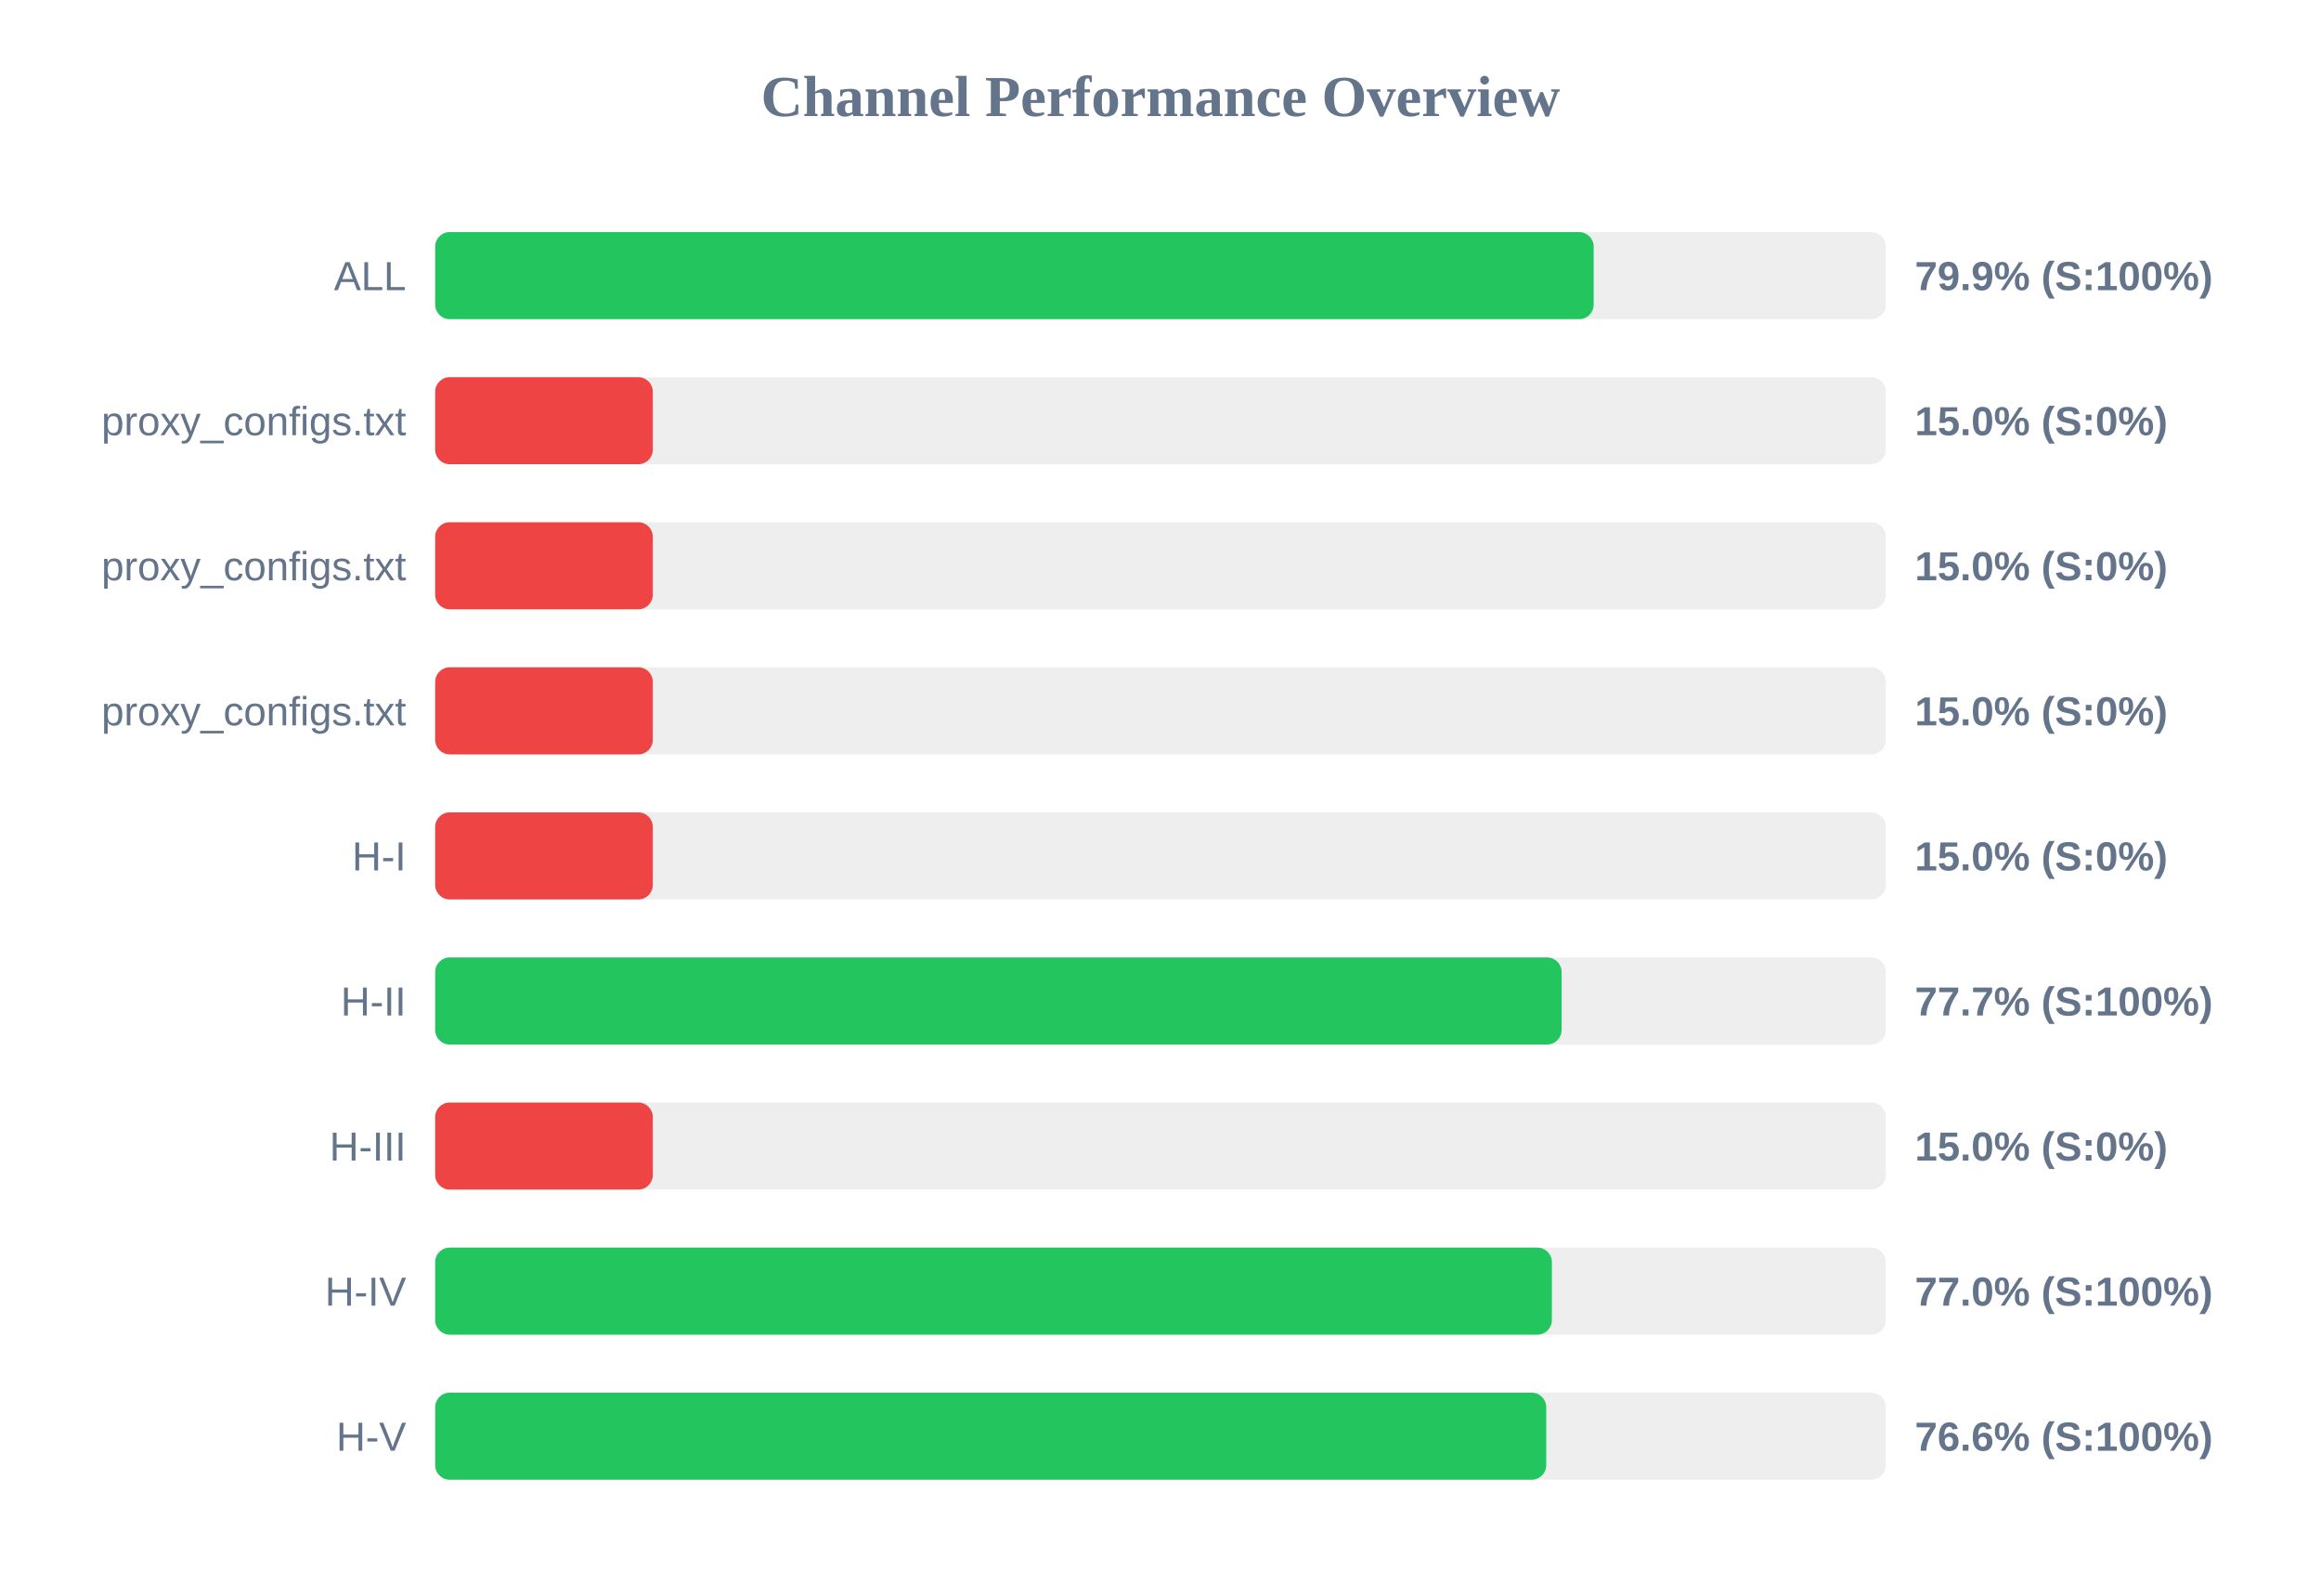
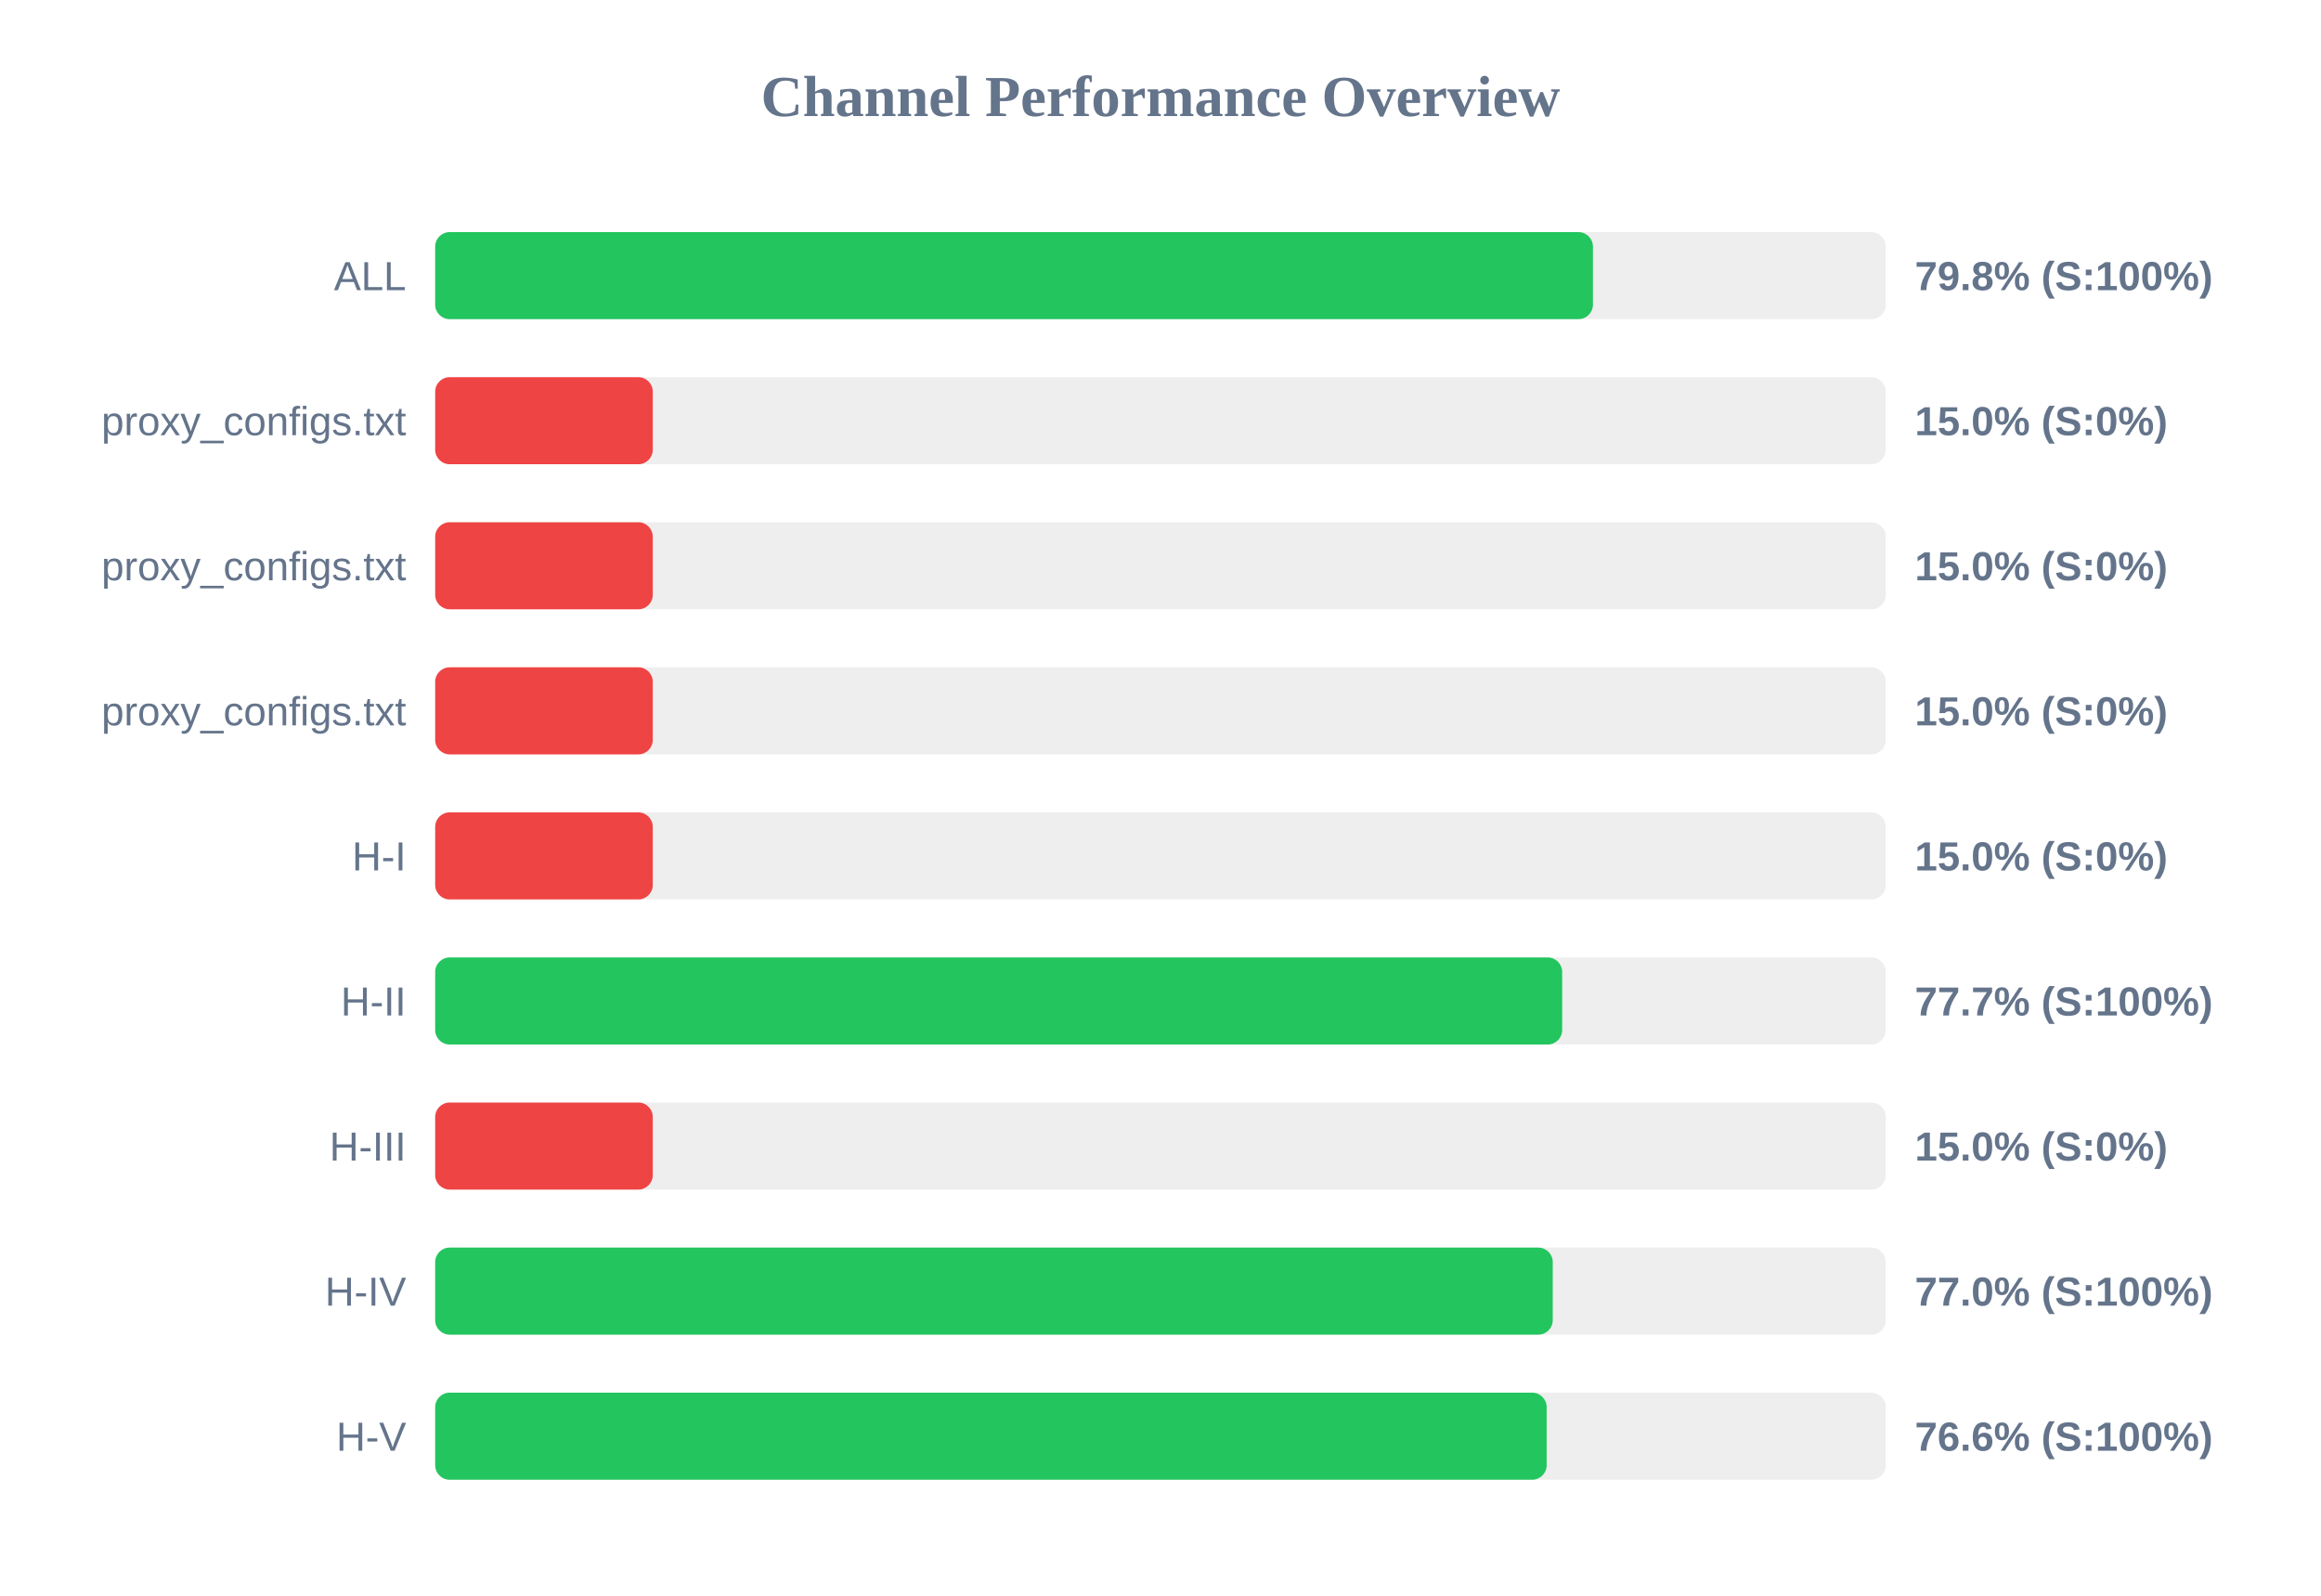
<svg xmlns="http://www.w3.org/2000/svg" width="800" height="550" version="1.1">
  <style>
        .row { font: 14px Arial; fill: #64748b; }
        .score { font: bold 14px Arial; fill: #64748b; }
    </style>
  <text x="400" y="40" text-anchor="middle" font-size="20px" font-weight="bold" fill="#64748b">Channel Performance Overview</text>
  <rect x="150" y="80" width="500" height="30" fill="#eee" rx="5" />
-   <rect x="150" y="80" width="399.3" height="30" fill="#22c55e" rx="5" />
+   <rect x="150" y="80" width="399.05" height="30" fill="#22c55e" rx="5" />
  <text x="140" y="100" text-anchor="end" class="row">ALL</text>
-   <text x="660" y="100" text-anchor="start" class="score">79.9% (S:100%)</text>
+   <text x="660" y="100" text-anchor="start" class="score">79.8% (S:100%)</text>
  <rect x="150" y="130" width="500" height="30" fill="#eee" rx="5" />
  <rect x="150" y="130" width="75.0" height="30" fill="#ef4444" rx="5" />
  <text x="140" y="150" text-anchor="end" class="row">proxy_configs.txt</text>
  <text x="660" y="150" text-anchor="start" class="score">15.0% (S:0%)</text>
  <rect x="150" y="180" width="500" height="30" fill="#eee" rx="5" />
  <rect x="150" y="180" width="75.0" height="30" fill="#ef4444" rx="5" />
  <text x="140" y="200" text-anchor="end" class="row">proxy_configs.txt</text>
  <text x="660" y="200" text-anchor="start" class="score">15.0% (S:0%)</text>
  <rect x="150" y="230" width="500" height="30" fill="#eee" rx="5" />
  <rect x="150" y="230" width="75.0" height="30" fill="#ef4444" rx="5" />
  <text x="140" y="250" text-anchor="end" class="row">proxy_configs.txt</text>
  <text x="660" y="250" text-anchor="start" class="score">15.0% (S:0%)</text>
  <rect x="150" y="280" width="500" height="30" fill="#eee" rx="5" />
  <rect x="150" y="280" width="75.0" height="30" fill="#ef4444" rx="5" />
  <text x="140" y="300" text-anchor="end" class="row">H-I</text>
  <text x="660" y="300" text-anchor="start" class="score">15.0% (S:0%)</text>
  <rect x="150" y="330" width="500" height="30" fill="#eee" rx="5" />
-   <rect x="150" y="330" width="388.25" height="30" fill="#22c55e" rx="5" />
+   <rect x="150" y="330" width="388.45" height="30" fill="#22c55e" rx="5" />
  <text x="140" y="350" text-anchor="end" class="row">H-II</text>
  <text x="660" y="350" text-anchor="start" class="score">77.7% (S:100%)</text>
  <rect x="150" y="380" width="500" height="30" fill="#eee" rx="5" />
  <rect x="150" y="380" width="75.0" height="30" fill="#ef4444" rx="5" />
  <text x="140" y="400" text-anchor="end" class="row">H-III</text>
  <text x="660" y="400" text-anchor="start" class="score">15.0% (S:0%)</text>
  <rect x="150" y="430" width="500" height="30" fill="#eee" rx="5" />
-   <rect x="150" y="430" width="384.9" height="30" fill="#22c55e" rx="5" />
+   <rect x="150" y="430" width="385.2" height="30" fill="#22c55e" rx="5" />
  <text x="140" y="450" text-anchor="end" class="row">H-IV</text>
  <text x="660" y="450" text-anchor="start" class="score">77.0% (S:100%)</text>
  <rect x="150" y="480" width="500" height="30" fill="#eee" rx="5" />
-   <rect x="150" y="480" width="382.95" height="30" fill="#22c55e" rx="5" />
+   <rect x="150" y="480" width="383.1" height="30" fill="#22c55e" rx="5" />
  <text x="140" y="500" text-anchor="end" class="row">H-V</text>
  <text x="660" y="500" text-anchor="start" class="score">76.6% (S:100%)</text>
</svg>
